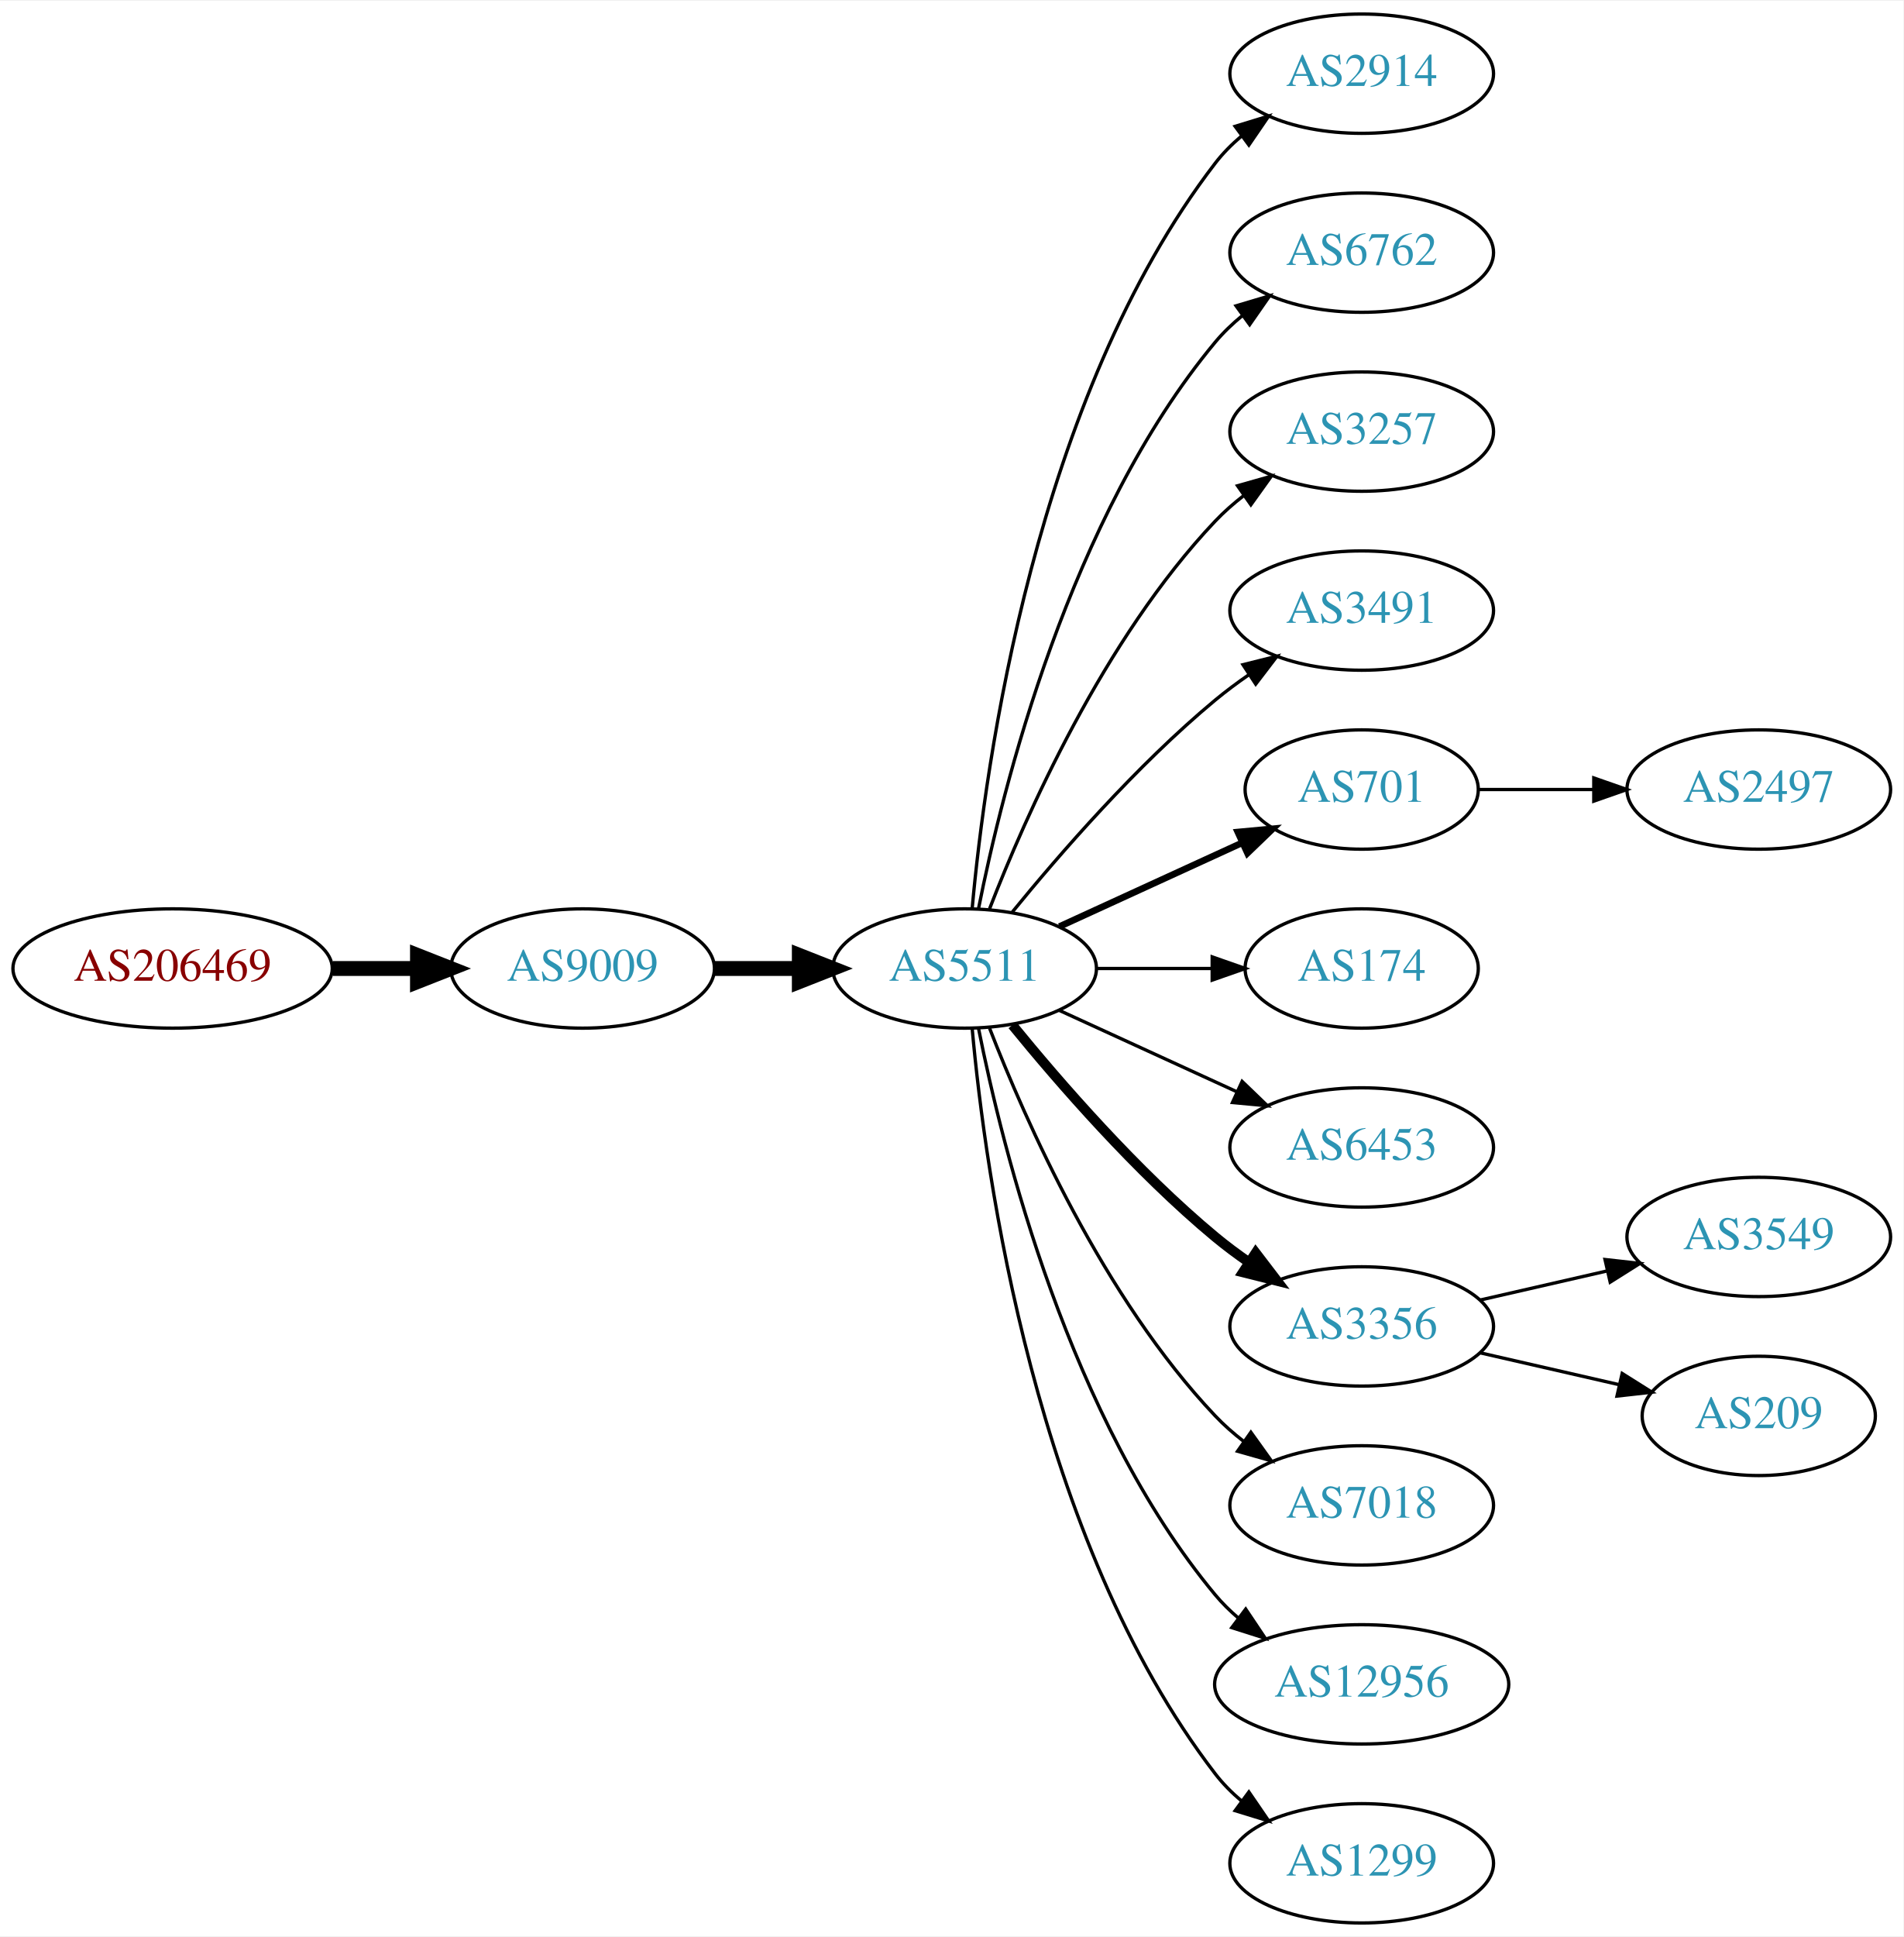
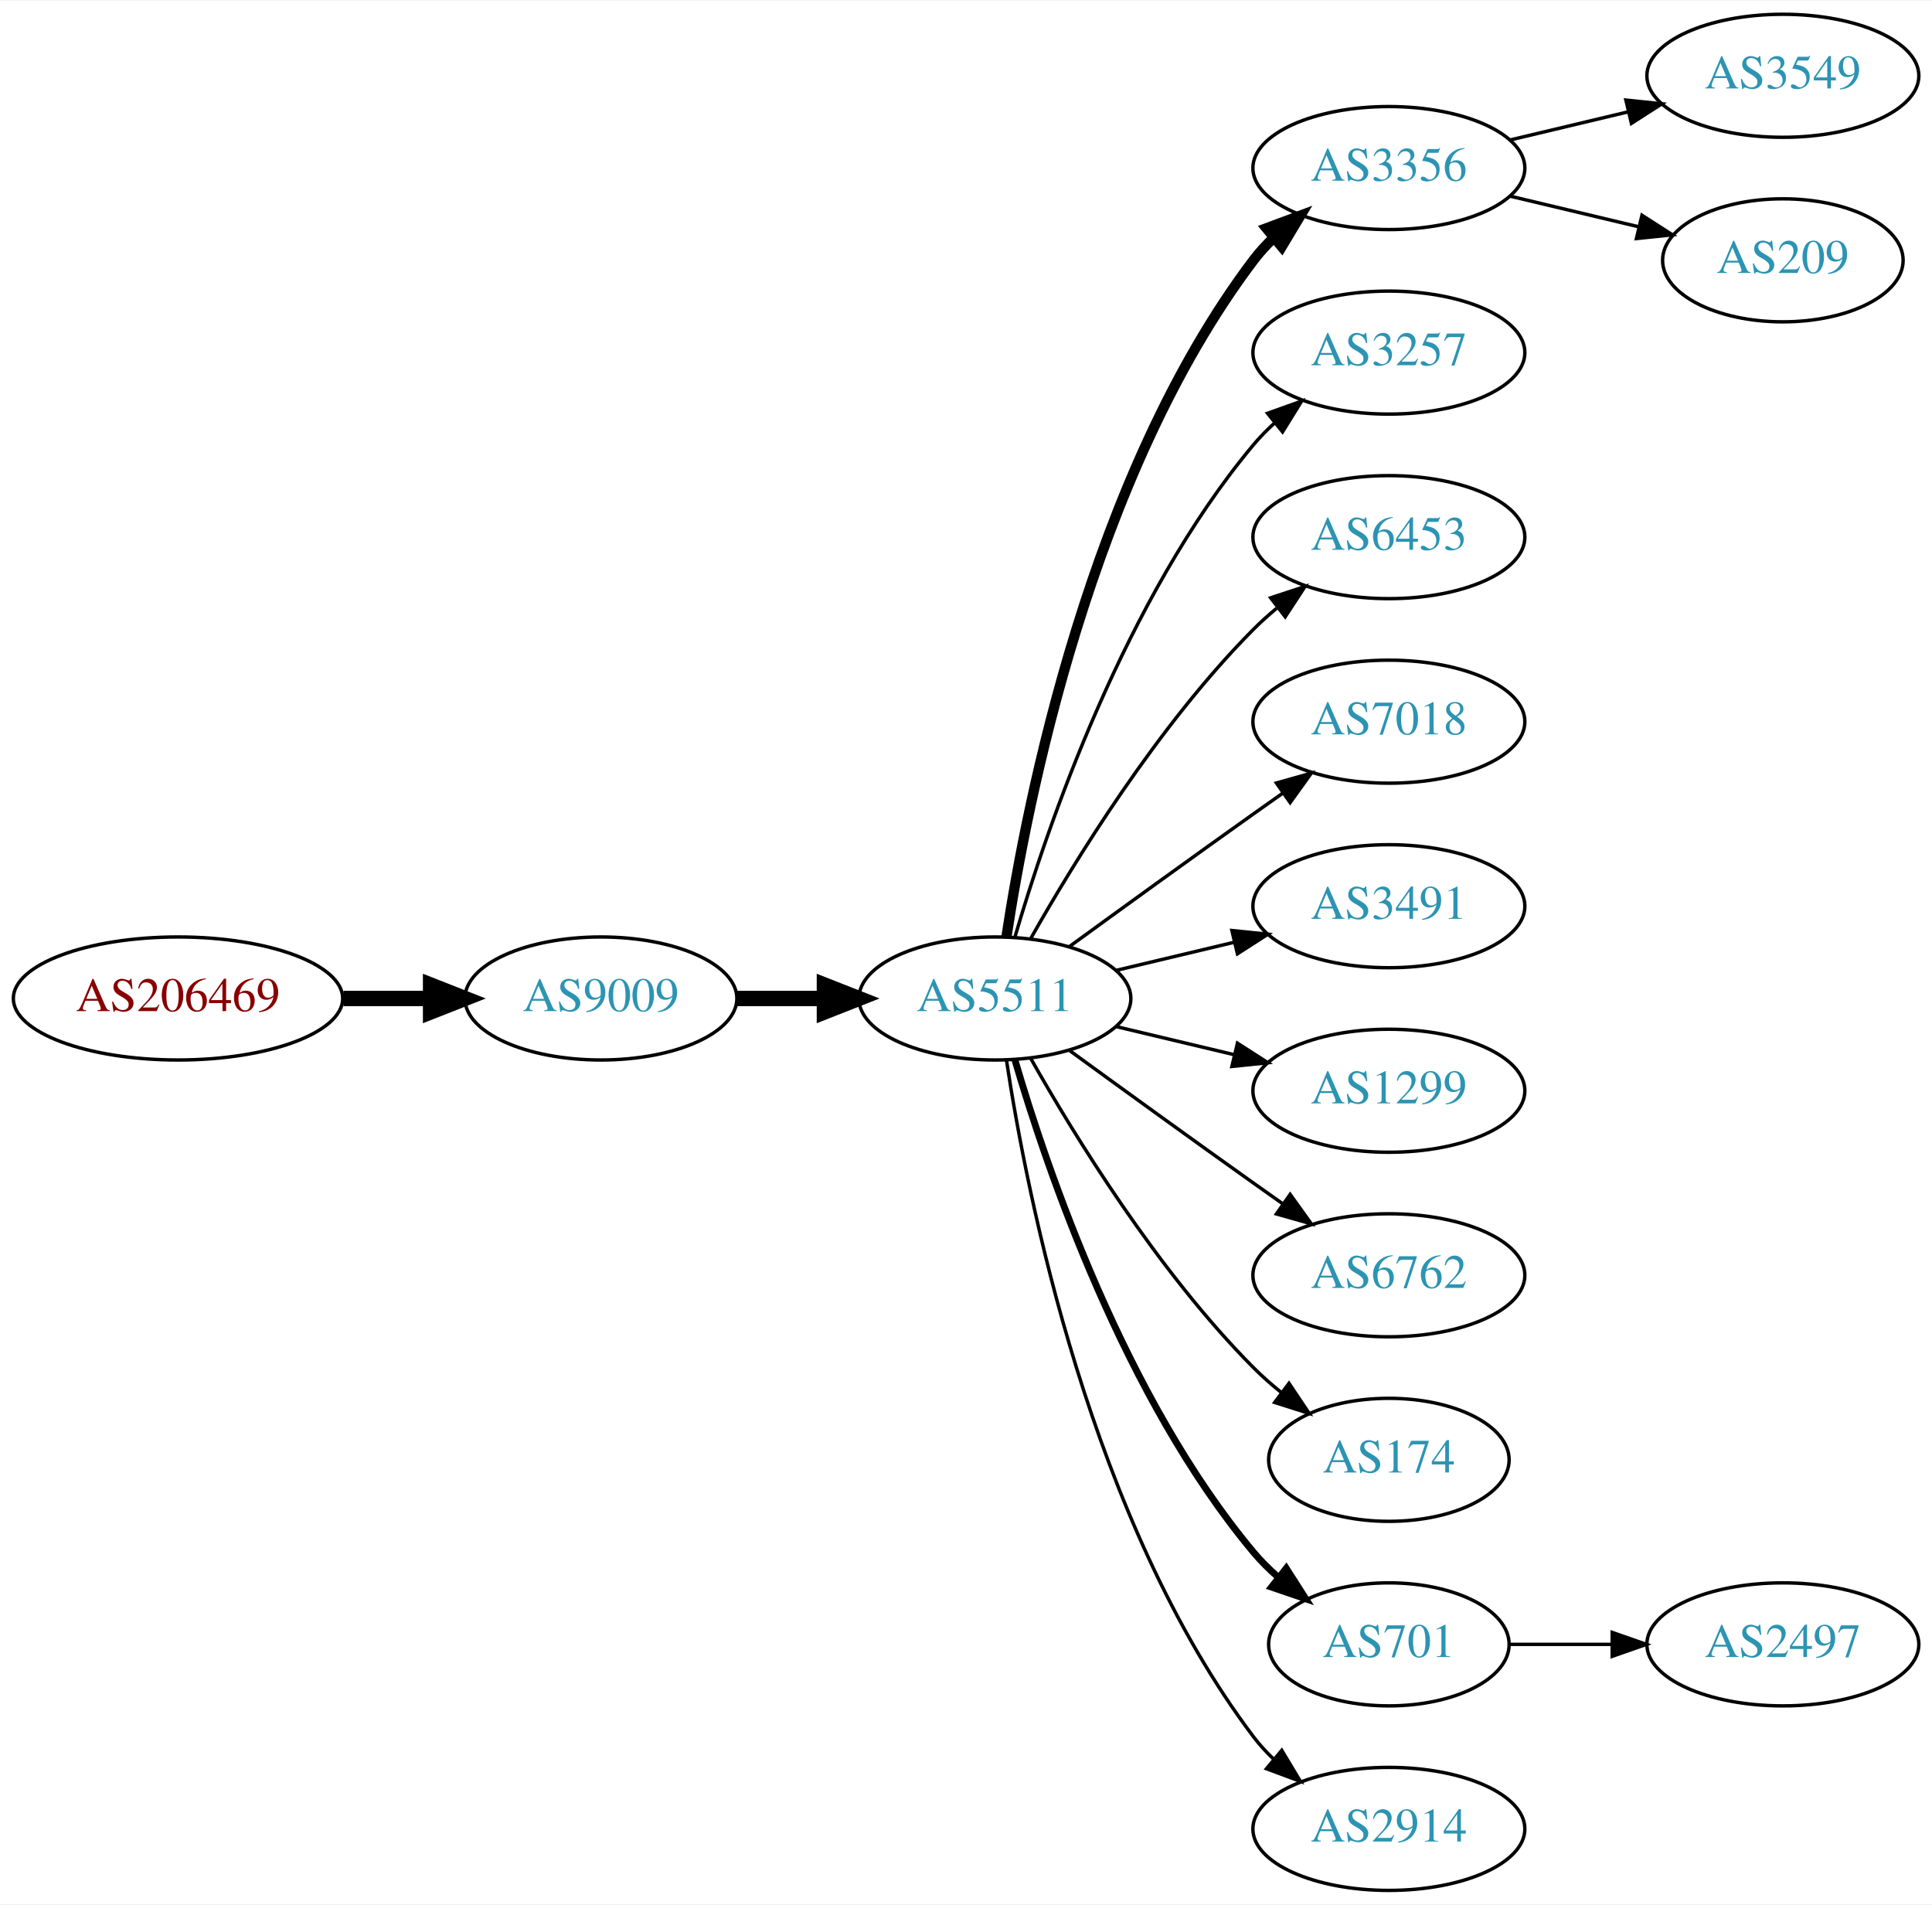
- <svg xmlns="http://www.w3.org/2000/svg" xmlns:xlink="http://www.w3.org/1999/xlink" width="574pt" height="584pt" viewBox="0.00 0.00 574.46 584.00">
-   <g id="graph0" class="graph" transform="scale(1 1) rotate(0) translate(4 580)">
-     <polygon fill="white" stroke="none" points="-4,4 -4,-580 570.463,-580 570.463,4 -4,4" />
+ <svg xmlns="http://www.w3.org/2000/svg" xmlns:xlink="http://www.w3.org/1999/xlink" width="565pt" height="557pt" viewBox="0.00 0.00 565.36 557.00">
+   <g id="graph0" class="graph" transform="scale(1 1) rotate(0) translate(4 553)">
+     <polygon fill="white" stroke="none" points="-4,4 -4,-553 561.363,-553 561.363,4 -4,4" />
    <g id="node1" class="node">
      <g id="a_node1">
        <a xlink:href="/asn/206469" xlink:title="AS206469 ~ Networked Creativity LLP [AT]">
-           <ellipse fill="#ffffff" stroke="black" cx="48.096" cy="-288" rx="48.192" ry="18" />
-           <text text-anchor="middle" x="48.096" y="-284.3" font-family="Times,serif" font-size="14.00" fill="#880000">AS206469</text>
+           <ellipse fill="#ffffff" stroke="black" cx="48.096" cy="-261" rx="48.192" ry="18" />
+           <text text-anchor="middle" x="48.096" y="-257.3" font-family="Times,serif" font-size="14.00" fill="#880000">AS206469</text>
        </a>
      </g>
    </g>
    <g id="node2" class="node">
      <g id="a_node2">
        <a xlink:href="/asn/9009" xlink:title="AS9009 ~ M247 Ltd [GB]">
-           <ellipse fill="#ffffff" stroke="black" cx="171.838" cy="-288" rx="39.794" ry="18" />
-           <text text-anchor="middle" x="171.838" y="-284.3" font-family="Times,serif" font-size="14.00" fill="#2c94b3">AS9009</text>
+           <ellipse fill="#ffffff" stroke="black" cx="171.838" cy="-261" rx="39.794" ry="18" />
+           <text text-anchor="middle" x="171.838" y="-257.3" font-family="Times,serif" font-size="14.00" fill="#2c94b3">AS9009</text>
        </a>
      </g>
    </g>
    <g id="edge1" class="edge">
-       <path fill="none" stroke="black" stroke-width="4.5" d="M96.513,-288C104.867,-288 113.577,-288 121.969,-288" />
-       <polygon fill="black" stroke="black" stroke-width="4.5" points="122.004,-291.938 132.004,-288 122.004,-284.063 122.004,-291.938" />
+       <path fill="none" stroke="black" stroke-width="4.5" d="M96.513,-261C104.867,-261 113.577,-261 121.969,-261" />
+       <polygon fill="black" stroke="black" stroke-width="4.5" points="122.004,-264.938 132.004,-261 122.004,-257.063 122.004,-264.938" />
    </g>
    <g id="node3" class="node">
      <g id="a_node3">
        <a xlink:href="/asn/5511" xlink:title="AS5511 ~ Orange S.A. [FR]">
-           <ellipse fill="#ffffff" stroke="black" cx="287.131" cy="-288" rx="39.794" ry="18" />
-           <text text-anchor="middle" x="287.131" y="-284.3" font-family="Times,serif" font-size="14.00" fill="#2c94b3">AS5511</text>
+           <ellipse fill="#ffffff" stroke="black" cx="287.131" cy="-261" rx="39.794" ry="18" />
+           <text text-anchor="middle" x="287.131" y="-257.3" font-family="Times,serif" font-size="14.00" fill="#2c94b3">AS5511</text>
        </a>
      </g>
    </g>
    <g id="edge2" class="edge">
-       <path fill="none" stroke="black" stroke-width="4.5" d="M211.51,-288C219.713,-288 228.477,-288 237.009,-288" />
-       <polygon fill="black" stroke="black" stroke-width="4.5" points="237.248,-291.938 247.248,-288 237.248,-284.063 237.248,-291.938" />
+       <path fill="none" stroke="black" stroke-width="4.5" d="M211.51,-261C219.713,-261 228.477,-261 237.009,-261" />
+       <polygon fill="black" stroke="black" stroke-width="4.5" points="237.248,-264.938 247.248,-261 237.248,-257.063 237.248,-264.938" />
    </g>
    <g id="node4" class="node">
      <g id="a_node4">
-         <a xlink:href="/asn/2914" xlink:title="AS2914 ~ NTT America, Inc. [US]">
-           <ellipse fill="#ffffff" stroke="black" cx="406.973" cy="-558" rx="39.794" ry="18" />
-           <text text-anchor="middle" x="406.973" y="-554.3" font-family="Times,serif" font-size="14.00" fill="#2c94b3">AS2914</text>
+         <a xlink:href="/asn/3356" xlink:title="AS3356 ~ Level 3 Parent, LLC [US]">
+           <ellipse fill="#ffffff" stroke="black" cx="402.424" cy="-504" rx="39.794" ry="18" />
+           <text text-anchor="middle" x="402.424" y="-500.3" font-family="Times,serif" font-size="14.00" fill="#2c94b3">AS3356</text>
        </a>
      </g>
    </g>
    <g id="edge3" class="edge">
-       <path fill="none" stroke="black" d="M289.415,-306.117C293.313,-349.332 308.33,-460.131 362.777,-531 365.067,-533.981 367.787,-536.716 370.732,-539.205" />
-       <polygon fill="black" stroke="black" points="368.778,-542.113 378.908,-545.218 372.926,-536.473 368.778,-542.113" />
+       <path fill="none" stroke="black" stroke-width="3" d="M290.508,-278.986C296.481,-318.422 315.192,-413.995 362.777,-477 364.535,-479.327 366.551,-481.529 368.721,-483.596" />
+       <polygon fill="black" stroke="black" stroke-width="3" points="366.606,-486.389 376.534,-490.088 371.079,-481.005 366.606,-486.389" />
    </g>
    <g id="node5" class="node">
      <g id="a_node5">
-         <a xlink:href="/asn/6762" xlink:title="AS6762 ~ TELECOM ITALIA SPARKLE S.p.A. [IT]">
-           <ellipse fill="#ffffff" stroke="black" cx="406.973" cy="-504" rx="39.794" ry="18" />
-           <text text-anchor="middle" x="406.973" y="-500.3" font-family="Times,serif" font-size="14.00" fill="#2c94b3">AS6762</text>
+         <a xlink:href="/asn/3257" xlink:title="AS3257 ~ GTT [DE]">
+           <ellipse fill="#ffffff" stroke="black" cx="402.424" cy="-450" rx="39.794" ry="18" />
+           <text text-anchor="middle" x="402.424" y="-446.3" font-family="Times,serif" font-size="14.00" fill="#2c94b3">AS3257</text>
        </a>
      </g>
    </g>
    <g id="edge4" class="edge">
-       <path fill="none" stroke="black" d="M291.33,-306.073C298.493,-342.141 318.767,-424.125 362.777,-477 365.182,-479.889 367.979,-482.563 370.971,-485.013" />
-       <polygon fill="black" stroke="black" points="369.059,-487.95 379.214,-490.973 373.161,-482.277 369.059,-487.95" />
+       <path fill="none" stroke="black" d="M293.005,-279.002C302.319,-310.844 325.136,-377.981 362.777,-423 364.648,-425.237 366.746,-427.374 368.972,-429.396" />
+       <polygon fill="black" stroke="black" points="366.916,-432.234 376.891,-435.804 371.319,-426.793 366.916,-432.234" />
    </g>
    <g id="node6" class="node">
      <g id="a_node6">
-         <a xlink:href="/asn/3257" xlink:title="AS3257 ~ GTT [DE]">
-           <ellipse fill="#ffffff" stroke="black" cx="406.973" cy="-450" rx="39.794" ry="18" />
-           <text text-anchor="middle" x="406.973" y="-446.3" font-family="Times,serif" font-size="14.00" fill="#2c94b3">AS3257</text>
+         <a xlink:href="/asn/6453" xlink:title="AS6453 ~ TATA COMMUNICATIONS (AMERICA) INC [US]">
+           <ellipse fill="#ffffff" stroke="black" cx="402.424" cy="-396" rx="39.794" ry="18" />
+           <text text-anchor="middle" x="402.424" y="-392.3" font-family="Times,serif" font-size="14.00" fill="#2c94b3">AS6453</text>
        </a>
      </g>
    </g>
    <g id="edge5" class="edge">
-       <path fill="none" stroke="black" d="M294.654,-305.994C305.404,-333.728 329.062,-387.429 362.777,-423 365.363,-425.728 368.281,-428.294 371.349,-430.677" />
-       <polygon fill="black" stroke="black" points="369.503,-433.658 379.697,-436.543 373.527,-427.93 369.503,-433.658" />
+       <path fill="none" stroke="black" d="M297.591,-278.49C310.373,-301.096 334.805,-340.886 362.777,-369 364.888,-371.121 367.184,-373.188 369.57,-375.171" />
+       <polygon fill="black" stroke="black" points="367.822,-378.242 377.885,-381.556 372.085,-372.69 367.822,-378.242" />
    </g>
    <g id="node7" class="node">
      <g id="a_node7">
-         <a xlink:href="/asn/3491" xlink:title="AS3491 ~ PCCW Global, Inc. [US]">
-           <ellipse fill="#ffffff" stroke="black" cx="406.973" cy="-396" rx="39.794" ry="18" />
-           <text text-anchor="middle" x="406.973" y="-392.3" font-family="Times,serif" font-size="14.00" fill="#2c94b3">AS3491</text>
+         <a xlink:href="/asn/7018" xlink:title="AS7018 ~ AT&amp;T Services, Inc. [US]">
+           <ellipse fill="#ffffff" stroke="black" cx="402.424" cy="-342" rx="39.794" ry="18" />
+           <text text-anchor="middle" x="402.424" y="-338.3" font-family="Times,serif" font-size="14.00" fill="#2c94b3">AS7018</text>
        </a>
      </g>
    </g>
    <g id="edge6" class="edge">
-       <path fill="none" stroke="black" d="M301.55,-305.065C315.665,-322.375 339.079,-349.345 362.777,-369 365.994,-371.668 369.494,-374.27 373.065,-376.741" />
-       <polygon fill="black" stroke="black" points="371.143,-379.666 381.421,-382.236 374.988,-373.817 371.143,-379.666" />
+       <path fill="none" stroke="black" d="M308.979,-276.222C323.913,-287.091 344.527,-302.025 362.777,-315 365.598,-317.005 368.541,-319.085 371.489,-321.159" />
+       <polygon fill="black" stroke="black" points="369.516,-324.05 379.714,-326.926 373.535,-318.319 369.516,-324.05" />
    </g>
    <g id="node8" class="node">
      <g id="a_node8">
-         <a xlink:href="/asn/701" xlink:title="AS701 ~ UUNET [US]">
-           <ellipse fill="#ffffff" stroke="black" cx="406.973" cy="-342" rx="35.194" ry="18" />
-           <text text-anchor="middle" x="406.973" y="-338.3" font-family="Times,serif" font-size="14.00" fill="#2c94b3">AS701</text>
+         <a xlink:href="/asn/3491" xlink:title="AS3491 ~ PCCW Global, Inc. [US]">
+           <ellipse fill="#ffffff" stroke="black" cx="402.424" cy="-288" rx="39.794" ry="18" />
+           <text text-anchor="middle" x="402.424" y="-284.3" font-family="Times,serif" font-size="14.00" fill="#2c94b3">AS3491</text>
        </a>
      </g>
    </g>
    <g id="edge7" class="edge">
-       <path fill="none" stroke="black" stroke-width="2" d="M315.76,-300.661C332.176,-308.183 353.158,-317.798 370.754,-325.861" />
-       <polygon fill="black" stroke="black" stroke-width="2" points="369.583,-329.174 380.132,-330.158 372.499,-322.811 369.583,-329.174" />
+       <path fill="none" stroke="black" d="M322.738,-269.248C333.609,-271.838 345.764,-274.735 357.206,-277.462" />
+       <polygon fill="black" stroke="black" points="356.49,-280.889 367.029,-279.803 358.112,-274.08 356.49,-280.889" />
    </g>
    <g id="node9" class="node">
      <g id="a_node9">
-         <a xlink:href="/asn/174" xlink:title="AS174 ~ Cogent Communications [US]">
-           <ellipse fill="#ffffff" stroke="black" cx="406.973" cy="-288" rx="35.194" ry="18" />
-           <text text-anchor="middle" x="406.973" y="-284.3" font-family="Times,serif" font-size="14.00" fill="#2c94b3">AS174</text>
+         <a xlink:href="/asn/1299" xlink:title="AS1299 ~ Telia Carrier [EU]">
+           <ellipse fill="#ffffff" stroke="black" cx="402.424" cy="-234" rx="39.794" ry="18" />
+           <text text-anchor="middle" x="402.424" y="-230.3" font-family="Times,serif" font-size="14.00" fill="#2c94b3">AS1299</text>
        </a>
      </g>
    </g>
    <g id="edge8" class="edge">
-       <path fill="none" stroke="black" d="M327.044,-288C338.13,-288 350.29,-288 361.672,-288" />
-       <polygon fill="black" stroke="black" points="361.854,-291.5 371.854,-288 361.854,-284.5 361.854,-291.5" />
+       <path fill="none" stroke="black" d="M322.738,-252.752C333.609,-250.162 345.764,-247.265 357.206,-244.538" />
+       <polygon fill="black" stroke="black" points="358.112,-247.92 367.029,-242.197 356.49,-241.111 358.112,-247.92" />
    </g>
    <g id="node10" class="node">
      <g id="a_node10">
-         <a xlink:href="/asn/6453" xlink:title="AS6453 ~ TATA COMMUNICATIONS (AMERICA) INC [US]">
-           <ellipse fill="#ffffff" stroke="black" cx="406.973" cy="-234" rx="39.794" ry="18" />
-           <text text-anchor="middle" x="406.973" y="-230.3" font-family="Times,serif" font-size="14.00" fill="#2c94b3">AS6453</text>
+         <a xlink:href="/asn/6762" xlink:title="AS6762 ~ TELECOM ITALIA SPARKLE S.p.A. [IT]">
+           <ellipse fill="#ffffff" stroke="black" cx="402.424" cy="-180" rx="39.794" ry="18" />
+           <text text-anchor="middle" x="402.424" y="-176.3" font-family="Times,serif" font-size="14.00" fill="#2c94b3">AS6762</text>
        </a>
      </g>
    </g>
    <g id="edge9" class="edge">
-       <path fill="none" stroke="black" d="M315.76,-275.339C331.717,-268.027 351.987,-258.739 369.27,-250.819" />
-       <polygon fill="black" stroke="black" points="370.885,-253.929 378.518,-246.581 367.969,-247.565 370.885,-253.929" />
+       <path fill="none" stroke="black" d="M308.979,-245.778C323.913,-234.909 344.527,-219.975 362.777,-207 365.598,-204.995 368.541,-202.915 371.489,-200.841" />
+       <polygon fill="black" stroke="black" points="373.535,-203.681 379.714,-195.074 369.516,-197.95 373.535,-203.681" />
    </g>
    <g id="node11" class="node">
      <g id="a_node11">
-         <a xlink:href="/asn/3356" xlink:title="AS3356 ~ Level 3 Parent, LLC [US]">
-           <ellipse fill="#ffffff" stroke="black" cx="406.973" cy="-180" rx="39.794" ry="18" />
-           <text text-anchor="middle" x="406.973" y="-176.3" font-family="Times,serif" font-size="14.00" fill="#2c94b3">AS3356</text>
+         <a xlink:href="/asn/174" xlink:title="AS174 ~ Cogent Communications [US]">
+           <ellipse fill="#ffffff" stroke="black" cx="402.424" cy="-126" rx="35.194" ry="18" />
+           <text text-anchor="middle" x="402.424" y="-122.3" font-family="Times,serif" font-size="14.00" fill="#2c94b3">AS174</text>
        </a>
      </g>
    </g>
    <g id="edge10" class="edge">
-       <path fill="none" stroke="black" stroke-width="3" d="M301.55,-270.935C315.665,-253.625 339.079,-226.655 362.777,-207 365.994,-204.332 369.494,-201.73 373.065,-199.259" />
-       <polygon fill="black" stroke="black" stroke-width="3" points="374.988,-202.183 381.421,-193.764 371.143,-196.334 374.988,-202.183" />
+       <path fill="none" stroke="black" d="M297.591,-243.51C310.373,-220.904 334.805,-181.114 362.777,-153 365.278,-150.487 368.038,-148.051 370.899,-145.739" />
+       <polygon fill="black" stroke="black" points="373.2,-148.389 379.097,-139.587 368.998,-142.79 373.2,-148.389" />
    </g>
    <g id="node12" class="node">
      <g id="a_node12">
-         <a xlink:href="/asn/7018" xlink:title="AS7018 ~ AT&amp;T Services, Inc. [US]">
-           <ellipse fill="#ffffff" stroke="black" cx="406.973" cy="-126" rx="39.794" ry="18" />
-           <text text-anchor="middle" x="406.973" y="-122.3" font-family="Times,serif" font-size="14.00" fill="#2c94b3">AS7018</text>
+         <a xlink:href="/asn/701" xlink:title="AS701 ~ UUNET [US]">
+           <ellipse fill="#ffffff" stroke="black" cx="402.424" cy="-72" rx="35.194" ry="18" />
+           <text text-anchor="middle" x="402.424" y="-68.3" font-family="Times,serif" font-size="14.00" fill="#2c94b3">AS701</text>
        </a>
      </g>
    </g>
    <g id="edge11" class="edge">
-       <path fill="none" stroke="black" d="M294.654,-270.006C305.404,-242.272 329.062,-188.571 362.777,-153 365.363,-150.272 368.281,-147.706 371.349,-145.323" />
-       <polygon fill="black" stroke="black" points="373.527,-148.07 379.697,-139.457 369.503,-142.342 373.527,-148.07" />
+       <path fill="none" stroke="black" stroke-width="2" d="M293.005,-242.998C302.319,-211.156 325.136,-144.019 362.777,-99 364.93,-96.426 367.384,-93.983 369.988,-91.697" />
+       <polygon fill="black" stroke="black" stroke-width="2" points="372.395,-94.257 378.099,-85.328 368.072,-88.751 372.395,-94.257" />
    </g>
    <g id="node13" class="node">
      <g id="a_node13">
-         <a xlink:href="/asn/12956" xlink:title="AS12956 ~ TELXIUS [ES]">
-           <ellipse fill="#ffffff" stroke="black" cx="406.973" cy="-72" rx="44.393" ry="18" />
-           <text text-anchor="middle" x="406.973" y="-68.3" font-family="Times,serif" font-size="14.00" fill="#2c94b3">AS12956</text>
+         <a xlink:href="/asn/2914" xlink:title="AS2914 ~ NTT America, Inc. [US]">
+           <ellipse fill="#ffffff" stroke="black" cx="402.424" cy="-18" rx="39.794" ry="18" />
+           <text text-anchor="middle" x="402.424" y="-14.3" font-family="Times,serif" font-size="14.00" fill="#2c94b3">AS2914</text>
        </a>
      </g>
    </g>
    <g id="edge12" class="edge">
-       <path fill="none" stroke="black" d="M291.33,-269.927C298.493,-233.859 318.767,-151.875 362.777,-99 364.871,-96.485 367.261,-94.133 369.819,-91.949" />
-       <polygon fill="black" stroke="black" points="371.97,-94.711 377.867,-85.909 367.768,-89.113 371.97,-94.711" />
+       <path fill="none" stroke="black" d="M290.508,-243.014C296.481,-203.578 315.192,-108.005 362.777,-45 364.535,-42.673 366.551,-40.471 368.721,-38.404" />
+       <polygon fill="black" stroke="black" points="371.079,-40.995 376.534,-31.912 366.606,-35.611 371.079,-40.995" />
    </g>
    <g id="node14" class="node">
      <g id="a_node14">
-         <a xlink:href="/asn/1299" xlink:title="AS1299 ~ Telia Carrier [EU]">
-           <ellipse fill="#ffffff" stroke="black" cx="406.973" cy="-18" rx="39.794" ry="18" />
-           <text text-anchor="middle" x="406.973" y="-14.3" font-family="Times,serif" font-size="14.00" fill="#2c94b3">AS1299</text>
+         <a xlink:href="/asn/3549" xlink:title="AS3549 ~ Level 3 Parent, LLC [US]">
+           <ellipse fill="#ffffff" stroke="black" cx="517.717" cy="-531" rx="39.794" ry="18" />
+           <text text-anchor="middle" x="517.717" y="-527.3" font-family="Times,serif" font-size="14.00" fill="#2c94b3">AS3549</text>
        </a>
      </g>
    </g>
    <g id="edge13" class="edge">
-       <path fill="none" stroke="black" d="M289.415,-269.883C293.313,-226.668 308.33,-115.869 362.777,-45 365.067,-42.02 367.787,-39.284 370.732,-36.795" />
-       <polygon fill="black" stroke="black" points="372.926,-39.527 378.908,-30.782 368.778,-33.888 372.926,-39.527" />
+       <path fill="none" stroke="black" d="M438.031,-512.248C448.902,-514.838 461.057,-517.735 472.499,-520.462" />
+       <polygon fill="black" stroke="black" points="471.783,-523.889 482.322,-522.803 473.405,-517.08 471.783,-523.889" />
    </g>
    <g id="node15" class="node">
      <g id="a_node15">
-         <a xlink:href="/asn/2497" xlink:title="AS2497 ~ Internet Initiative Japan Inc. [JP]">
-           <ellipse fill="#ffffff" stroke="black" cx="526.816" cy="-342" rx="39.794" ry="18" />
-           <text text-anchor="middle" x="526.816" y="-338.3" font-family="Times,serif" font-size="14.00" fill="#2c94b3">AS2497</text>
+         <a xlink:href="/asn/209" xlink:title="AS209 ~ CenturyLink Communications, LLC [US]">
+           <ellipse fill="#ffffff" stroke="black" cx="517.717" cy="-477" rx="35.194" ry="18" />
+           <text text-anchor="middle" x="517.717" y="-473.3" font-family="Times,serif" font-size="14.00" fill="#2c94b3">AS209</text>
        </a>
      </g>
    </g>
    <g id="edge14" class="edge">
-       <path fill="none" stroke="black" d="M442.375,-342C453.199,-342 465.367,-342 476.994,-342" />
-       <polygon fill="black" stroke="black" points="477.025,-345.5 487.025,-342 477.025,-338.5 477.025,-345.5" />
+       <path fill="none" stroke="black" d="M438.031,-495.752C449.826,-492.942 463.13,-489.771 475.398,-486.847" />
+       <polygon fill="black" stroke="black" points="476.487,-490.186 485.403,-484.463 474.864,-483.376 476.487,-490.186" />
    </g>
    <g id="node16" class="node">
      <g id="a_node16">
-         <a xlink:href="/asn/3549" xlink:title="AS3549 ~ Level 3 Parent, LLC [US]">
-           <ellipse fill="#ffffff" stroke="black" cx="526.816" cy="-207" rx="39.794" ry="18" />
-           <text text-anchor="middle" x="526.816" y="-203.3" font-family="Times,serif" font-size="14.00" fill="#2c94b3">AS3549</text>
+         <a xlink:href="/asn/2497" xlink:title="AS2497 ~ Internet Initiative Japan Inc. [JP]">
+           <ellipse fill="#ffffff" stroke="black" cx="517.717" cy="-72" rx="39.794" ry="18" />
+           <text text-anchor="middle" x="517.717" y="-68.3" font-family="Times,serif" font-size="14.00" fill="#2c94b3">AS2497</text>
        </a>
      </g>
    </g>
    <g id="edge15" class="edge">
-       <path fill="none" stroke="black" d="M442.693,-187.955C454.693,-190.704 468.314,-193.825 481.006,-196.733" />
-       <polygon fill="black" stroke="black" points="480.409,-200.187 490.938,-199.009 481.972,-193.364 480.409,-200.187" />
-     </g>
-     <g id="node17" class="node">
-       <g id="a_node17">
-         <a xlink:href="/asn/209" xlink:title="AS209 ~ CenturyLink Communications, LLC [US]">
-           <ellipse fill="#ffffff" stroke="black" cx="526.816" cy="-153" rx="35.194" ry="18" />
-           <text text-anchor="middle" x="526.816" y="-149.3" font-family="Times,serif" font-size="14.00" fill="#2c94b3">AS209</text>
-         </a>
-       </g>
-     </g>
-     <g id="edge16" class="edge">
-       <path fill="none" stroke="black" d="M442.693,-172.045C455.785,-169.045 470.807,-165.604 484.448,-162.478" />
-       <polygon fill="black" stroke="black" points="485.59,-165.807 494.555,-160.162 484.026,-158.984 485.59,-165.807" />
+       <path fill="none" stroke="black" d="M437.723,-72C447.1,-72 457.451,-72 467.485,-72" />
+       <polygon fill="black" stroke="black" points="467.774,-75.5 477.774,-72 467.774,-68.5 467.774,-75.5" />
    </g>
  </g>
</svg>
